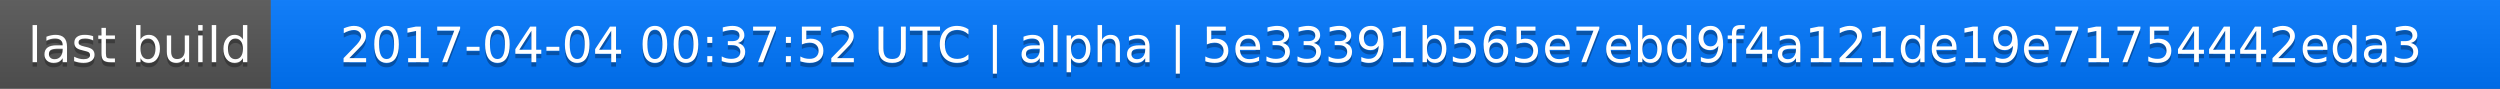
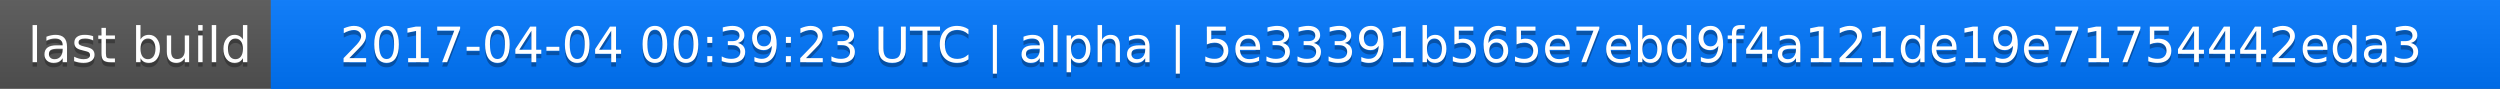
<svg xmlns="http://www.w3.org/2000/svg" width="563" height="20">
  <linearGradient id="a" x2="0" y2="100%">
    <stop offset="0" stop-color="#bbb" stop-opacity=".1" />
    <stop offset="1" stop-opacity=".1" />
  </linearGradient>
  <rect rx="0" width="563" height="20" fill="#555" />
  <rect rx="0" x="61" width="502" height="20" fill="#07f" />
  <path fill="#07f" d="M61 0h4v20h-4z" />
  <rect rx="0" width="563" height="20" fill="url(#a)" />
  <g fill="#fff" text-anchor="middle" font-family="DejaVu Sans,Verdana,Geneva,sans-serif" font-size="11">
    <text x="31.5" y="15" fill="#010101" fill-opacity=".3">last build</text>
    <text x="31.5" y="14">last build</text>
-     <text x="311" y="15" fill="#010101" fill-opacity=".3">2017-04-04 00:37:52 UTC | alpha | 5e33391b565e7ebd9f4a121de19e71754442eda3</text>
-     <text x="311" y="14">2017-04-04 00:37:52 UTC | alpha | 5e33391b565e7ebd9f4a121de19e71754442eda3</text>
+     <text x="311" y="15" fill="#010101" fill-opacity=".3">2017-04-04 00:39:23 UTC | alpha | 5e33391b565e7ebd9f4a121de19e71754442eda3</text>
+     <text x="311" y="14">2017-04-04 00:39:23 UTC | alpha | 5e33391b565e7ebd9f4a121de19e71754442eda3</text>
  </g>
</svg>
